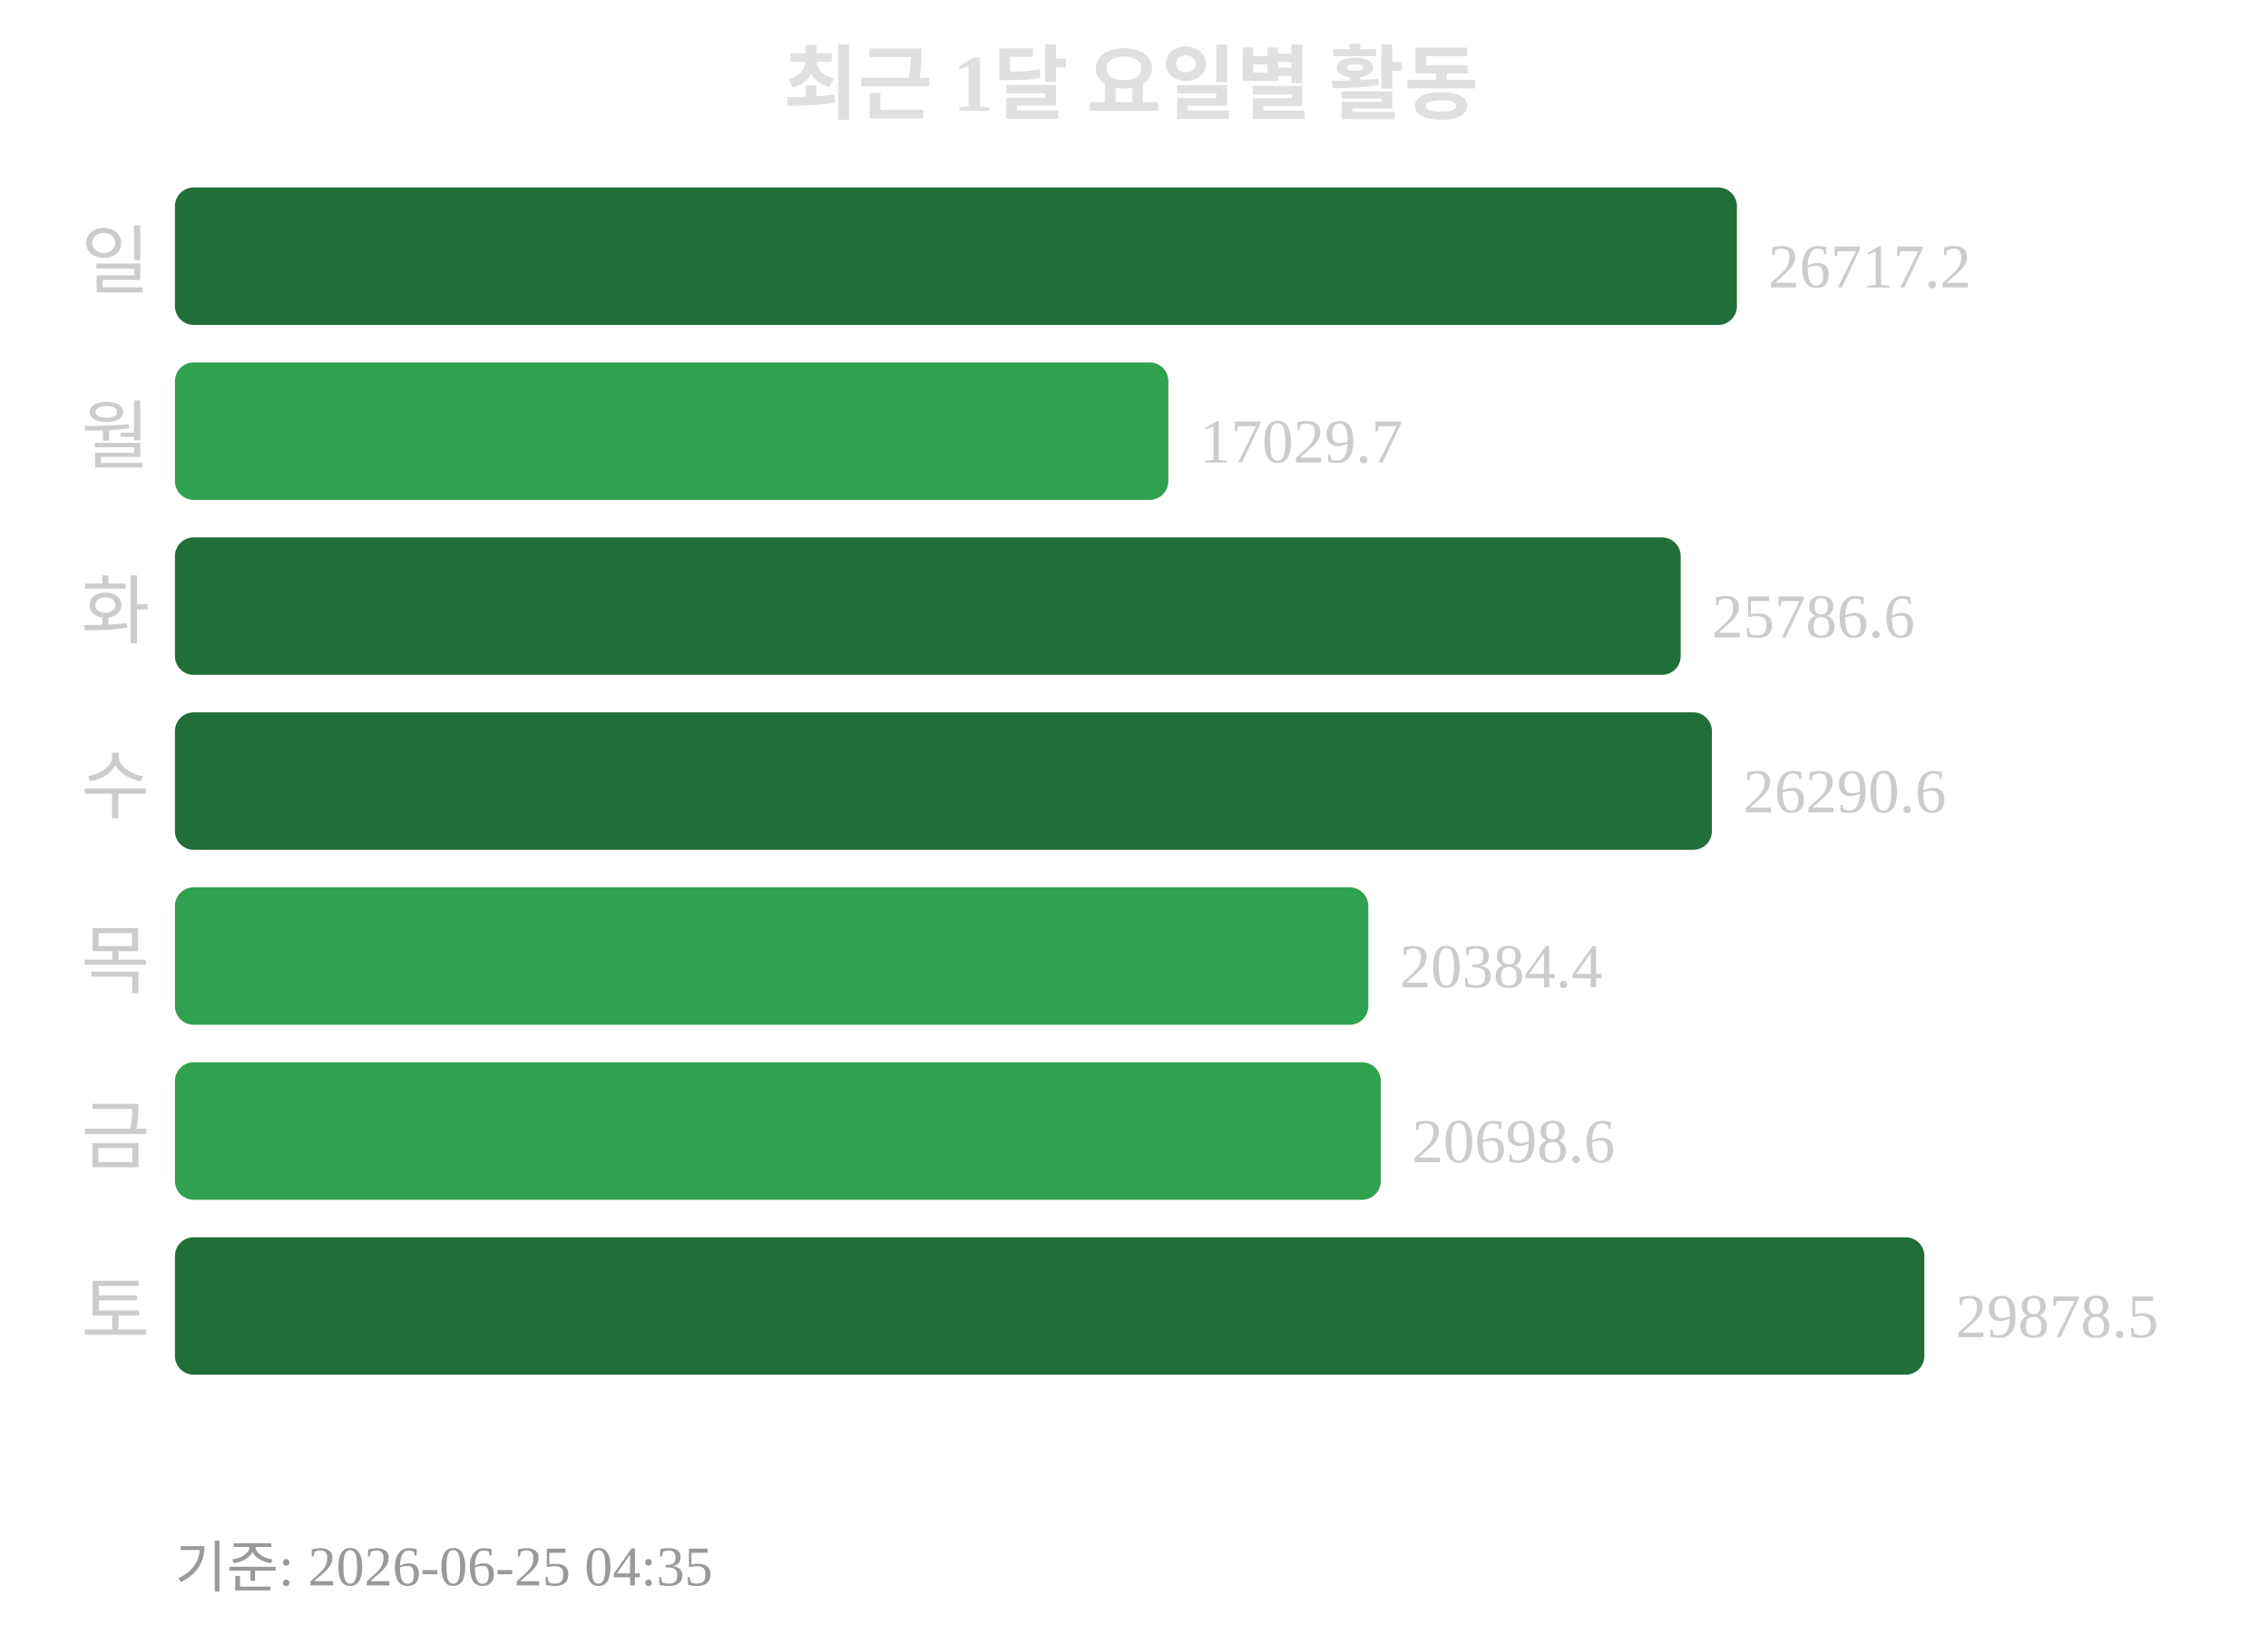
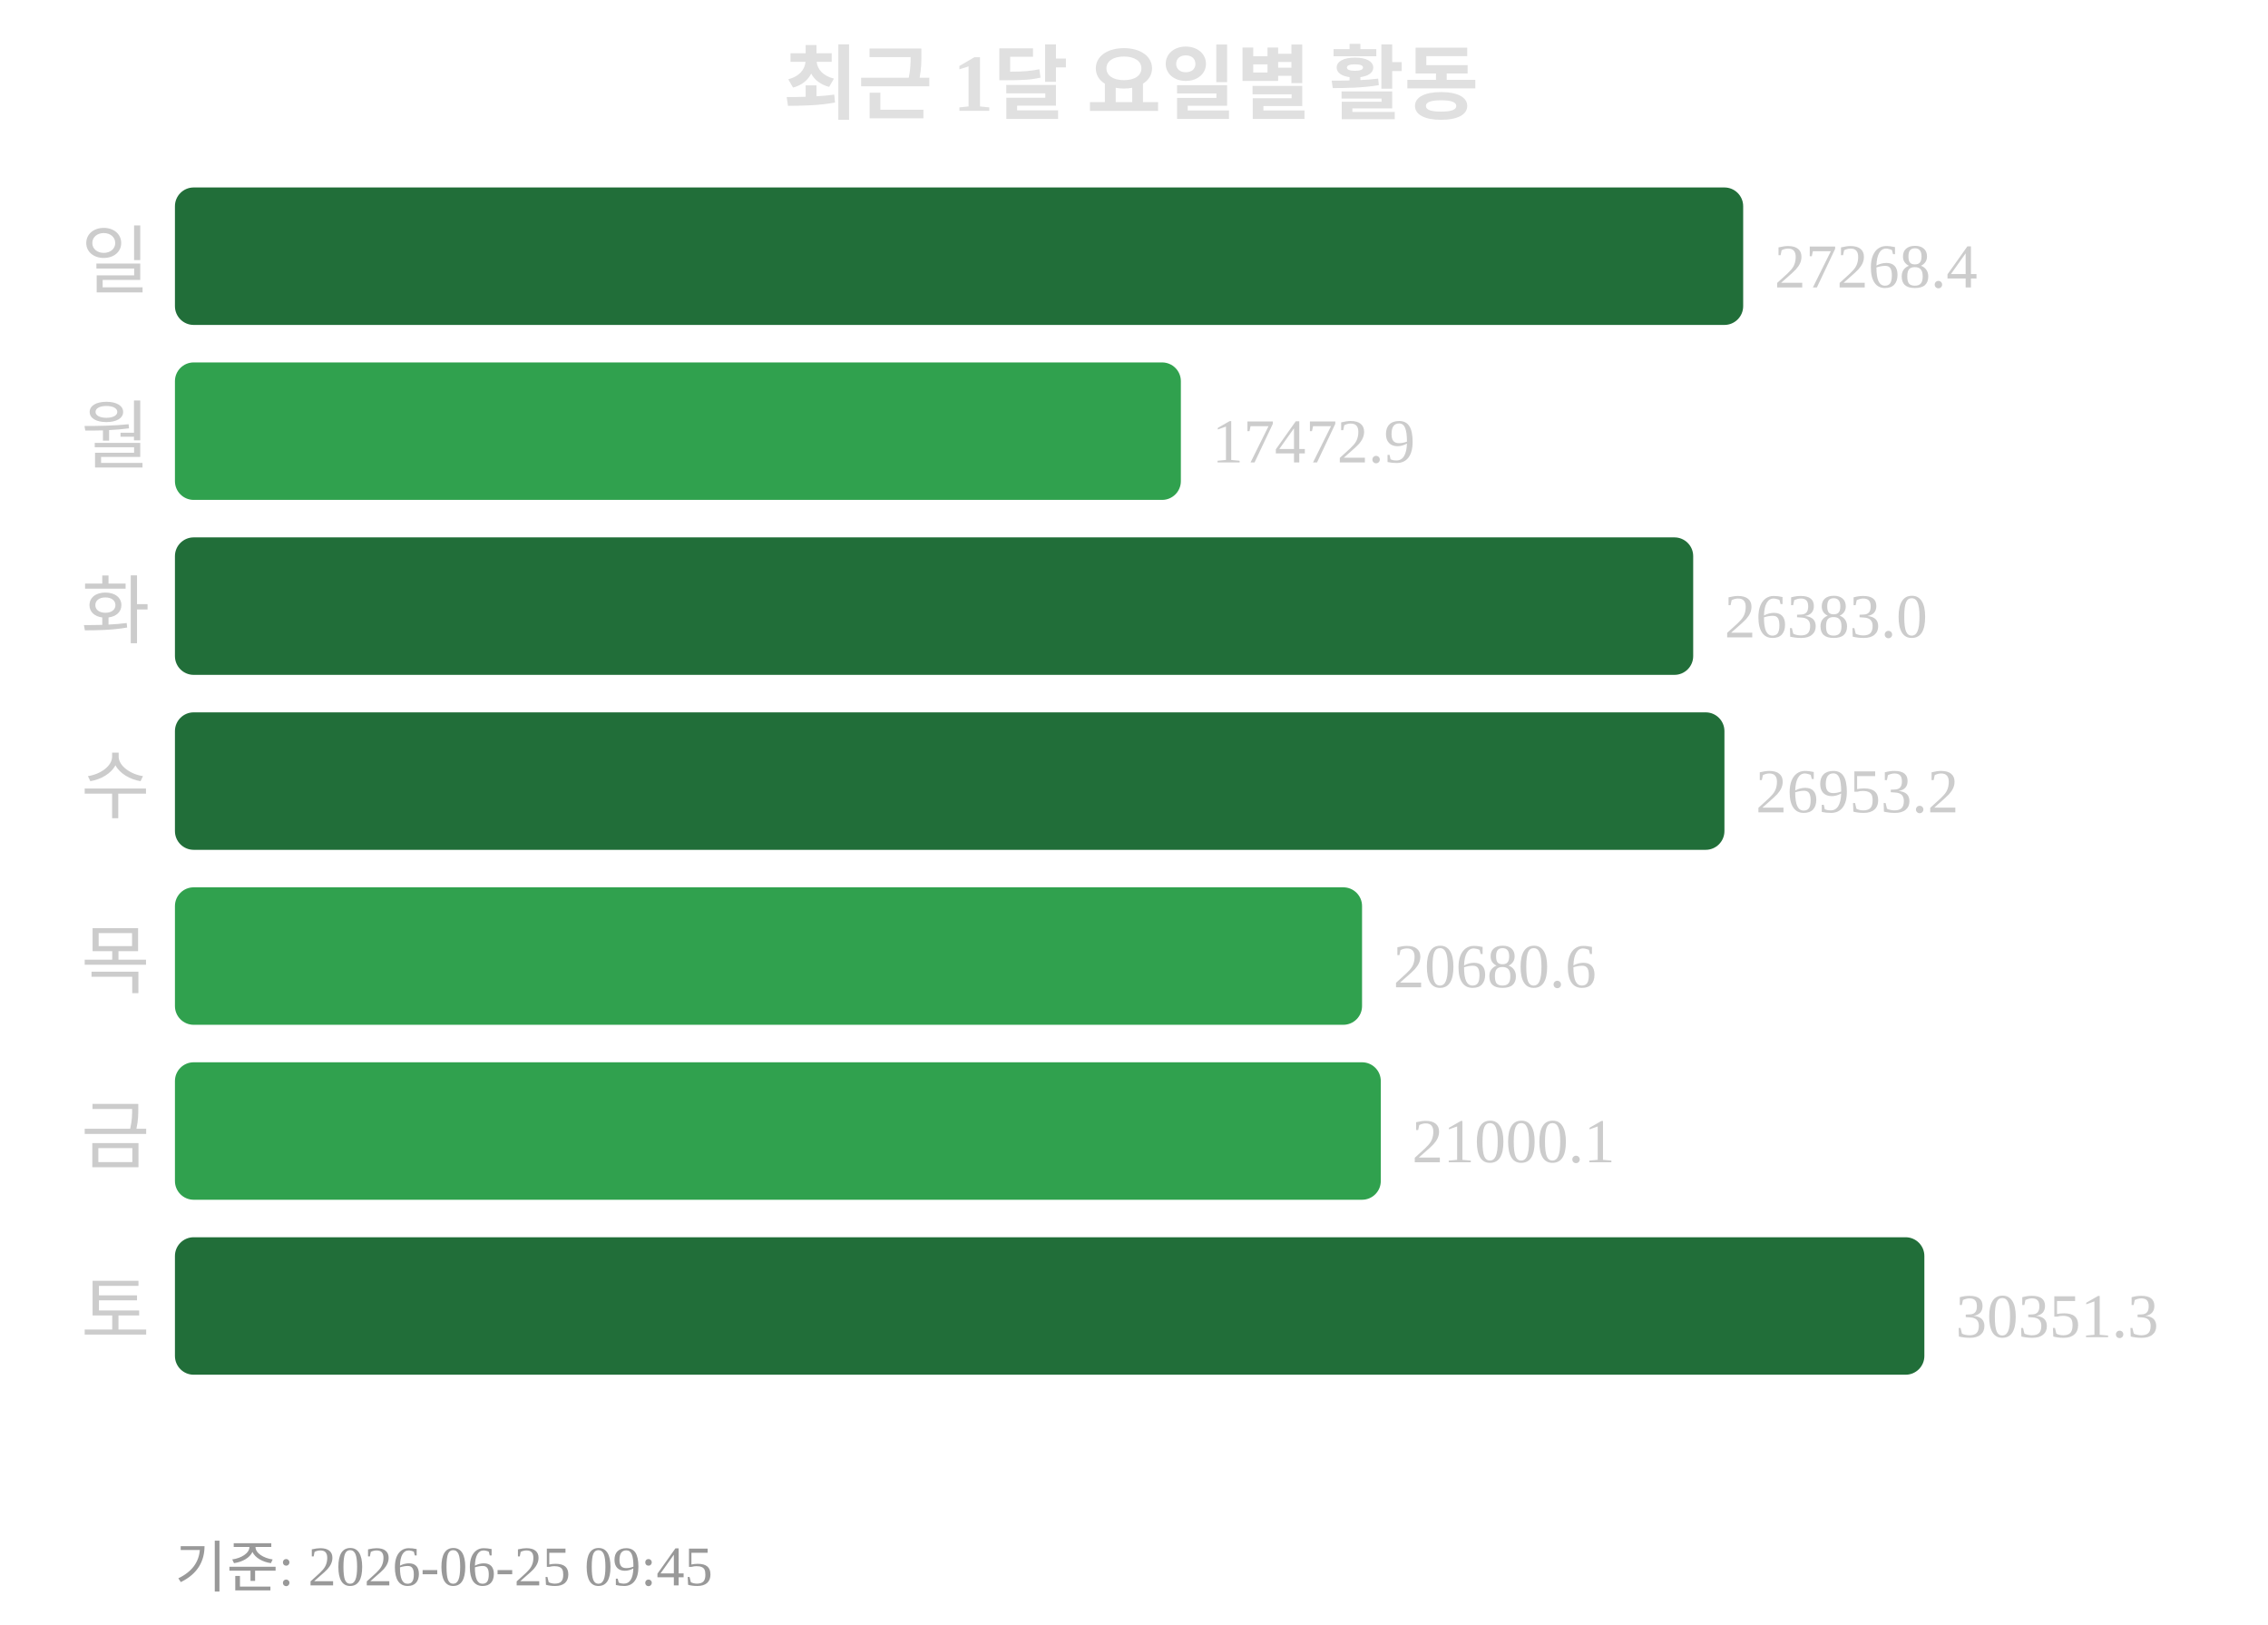
<svg xmlns="http://www.w3.org/2000/svg" width="363" height="260">
  <text x="181" y="18" text-anchor="middle" font-size="13" font-weight="bold" fill="#e0e0e0">최근 1달 요일별 활동</text>
  <text x="24" y="46" text-anchor="end" font-size="12" fill="#cccccc">일</text>
-   <rect x="28" y="30" width="250" height="22" rx="3" fill="#216e39" />
-   <text x="283" y="46" font-size="10" fill="#cccccc">26717.2</text>
+   <rect x="28" y="30" width="251" height="22" rx="3" fill="#216e39" />
+   <text x="284" y="46" font-size="10" fill="#cccccc">27268.4</text>
  <text x="24" y="74" text-anchor="end" font-size="12" fill="#cccccc">월</text>
-   <rect x="28" y="58" width="159" height="22" rx="3" fill="#30a14e" />
-   <text x="192" y="74" font-size="10" fill="#cccccc">17029.7</text>
+   <rect x="28" y="58" width="161" height="22" rx="3" fill="#30a14e" />
+   <text x="194" y="74" font-size="10" fill="#cccccc">17472.9</text>
  <text x="24" y="102" text-anchor="end" font-size="12" fill="#cccccc">화</text>
-   <rect x="28" y="86" width="241" height="22" rx="3" fill="#216e39" />
-   <text x="274" y="102" font-size="10" fill="#cccccc">25786.6</text>
+   <rect x="28" y="86" width="243" height="22" rx="3" fill="#216e39" />
+   <text x="276" y="102" font-size="10" fill="#cccccc">26383.0</text>
  <text x="24" y="130" text-anchor="end" font-size="12" fill="#cccccc">수</text>
-   <rect x="28" y="114" width="246" height="22" rx="3" fill="#216e39" />
-   <text x="279" y="130" font-size="10" fill="#cccccc">26290.6</text>
+   <rect x="28" y="114" width="248" height="22" rx="3" fill="#216e39" />
+   <text x="281" y="130" font-size="10" fill="#cccccc">26953.2</text>
  <text x="24" y="158" text-anchor="end" font-size="12" fill="#cccccc">목</text>
-   <rect x="28" y="142" width="191" height="22" rx="3" fill="#30a14e" />
-   <text x="224" y="158" font-size="10" fill="#cccccc">20384.4</text>
+   <rect x="28" y="142" width="190" height="22" rx="3" fill="#30a14e" />
+   <text x="223" y="158" font-size="10" fill="#cccccc">20680.6</text>
  <text x="24" y="186" text-anchor="end" font-size="12" fill="#cccccc">금</text>
  <rect x="28" y="170" width="193" height="22" rx="3" fill="#30a14e" />
-   <text x="226" y="186" font-size="10" fill="#cccccc">20698.6</text>
+   <text x="226" y="186" font-size="10" fill="#cccccc">21000.1</text>
  <text x="24" y="214" text-anchor="end" font-size="12" fill="#cccccc">토</text>
  <rect x="28" y="198" width="280" height="22" rx="3" fill="#216e39" />
-   <text x="313" y="214" font-size="10" fill="#cccccc">29878.5</text>
-   <text x="28" y="254" font-size="9" fill="#999999">기준: 2026-06-25 04:35</text>
+   <text x="313" y="214" font-size="10" fill="#cccccc">30351.3</text>
+   <text x="28" y="254" font-size="9" fill="#999999">기준: 2026-06-25 09:45</text>
</svg>
